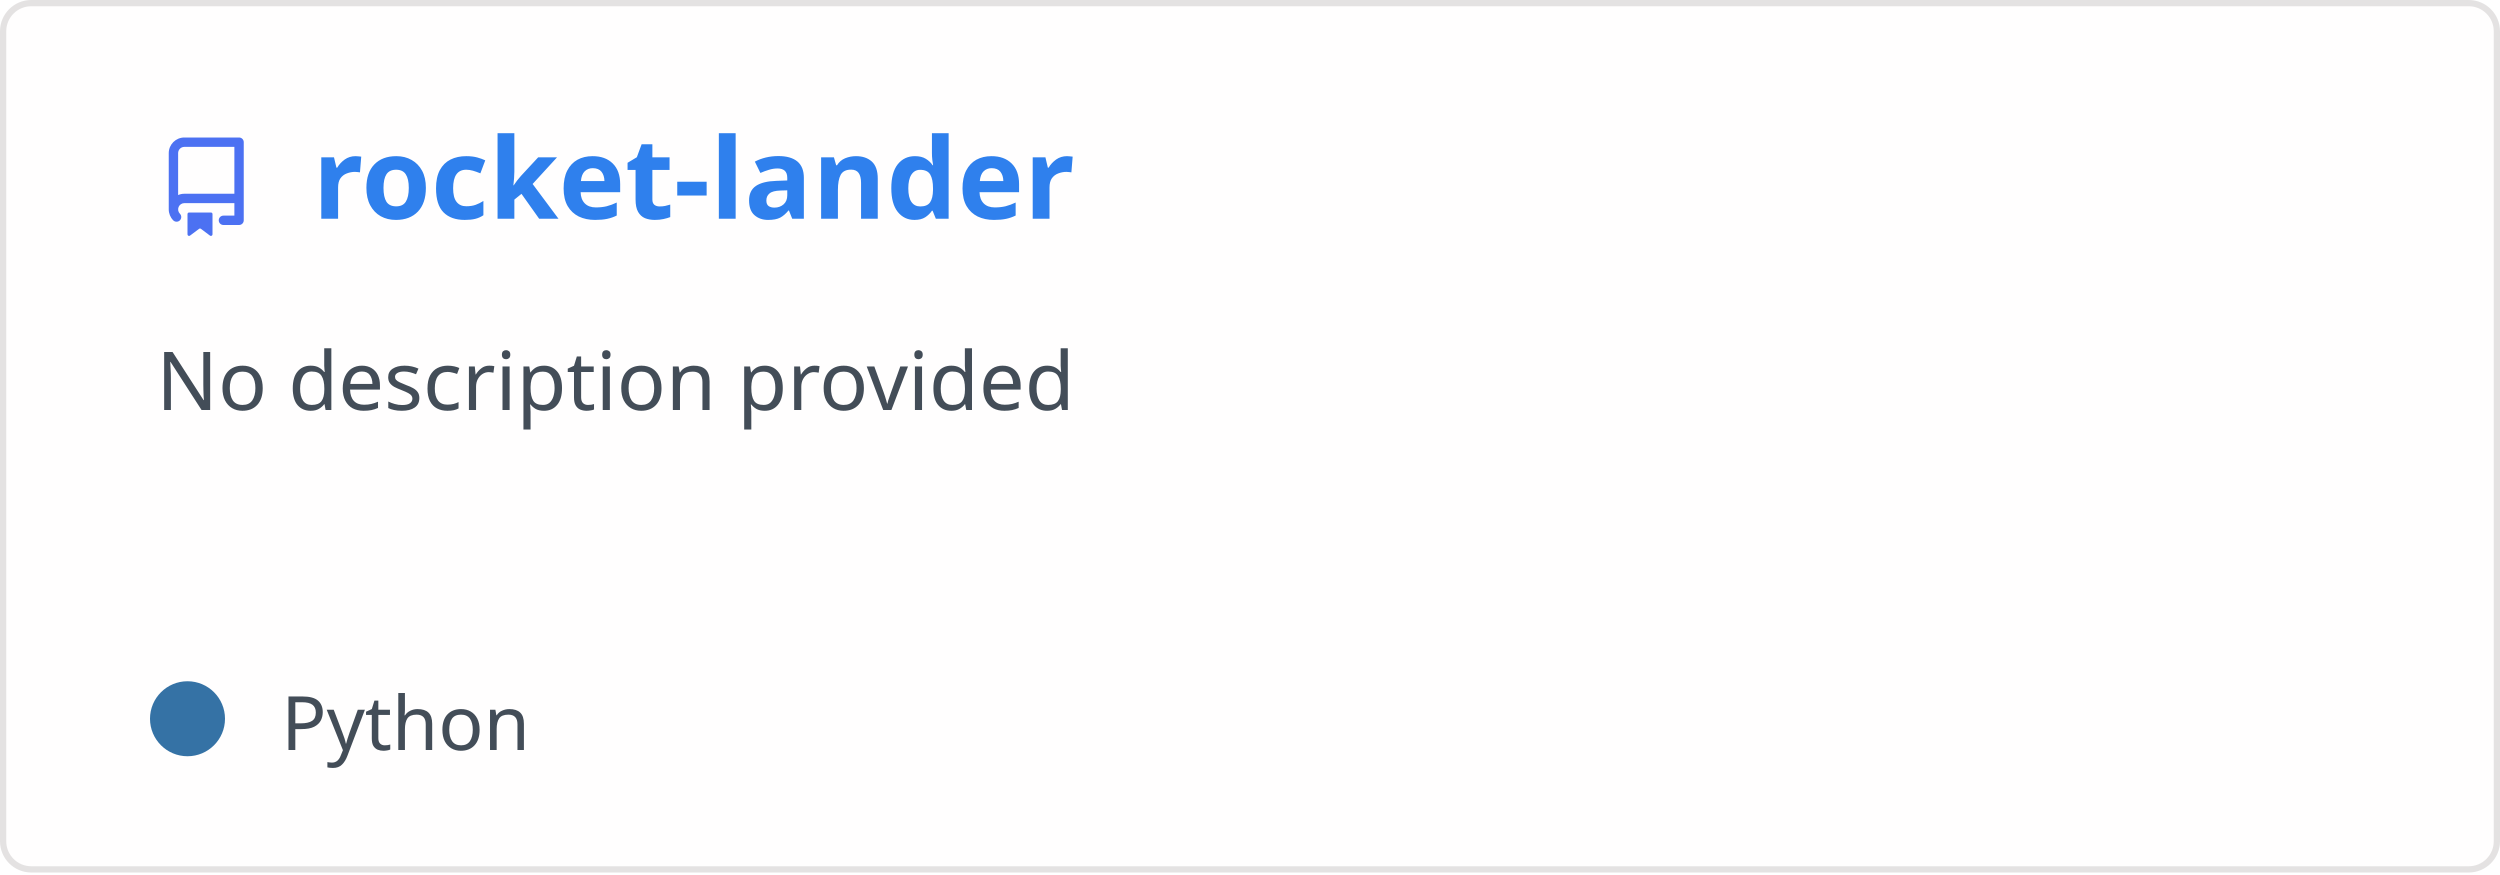
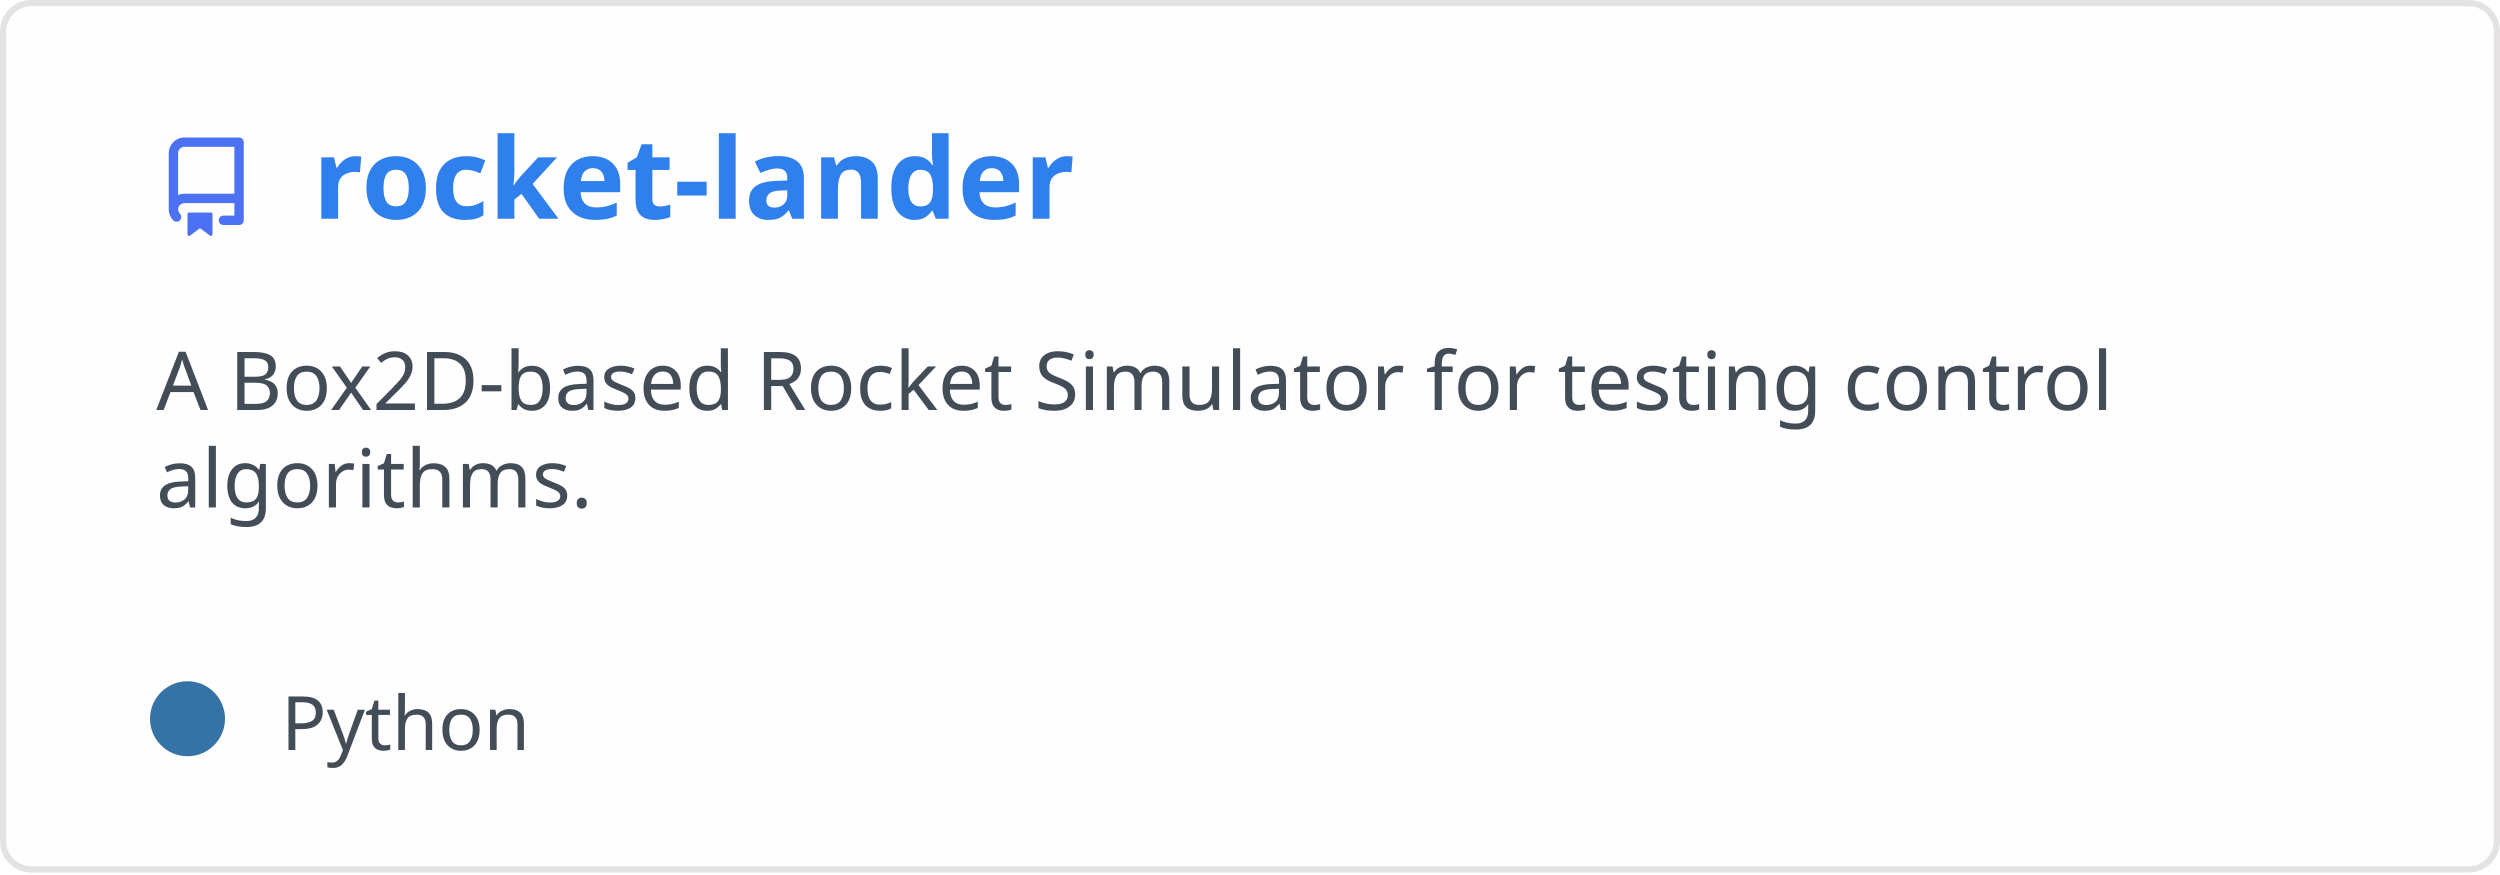
<svg xmlns="http://www.w3.org/2000/svg" width="400" height="140" viewBox="0 0 400 140" fill="none" role="img" aria-labelledby="descId">
  <style>
          .header {
            font: 600 18px 'Segoe UI', Ubuntu, Sans-Serif;
            fill: #2f80ed;
            animation: fadeInAnimation 0.8s ease-in-out forwards;
          }
          @supports(-moz-appearance: auto) {
            /* Selector detects Firefox */
            .header { font-size: 15.5px; }
          }
          
    .description { font: 400 13px 'Segoe UI', Ubuntu, Sans-Serif; fill: #434d58 }
    .gray { font: 400 12px 'Segoe UI', Ubuntu, Sans-Serif; fill: #434d58 }
    .icon { fill: #4c71f2 }
    .badge { font: 600 11px 'Segoe UI', Ubuntu, Sans-Serif; }
    .badge rect { opacity: 0.2 }
  

          
      /* Animations */
      @keyframes scaleInAnimation {
        from {
          transform: translate(-5px, 5px) scale(0);
        }
        to {
          transform: translate(-5px, 5px) scale(1);
        }
      }
      @keyframes fadeInAnimation {
        from {
          opacity: 0;
        }
        to {
          opacity: 1;
        }
      }
    
          * { animation-duration: 0s !important; animation-delay: 0s !important; }
        </style>
  <rect data-testid="card-bg" x="0.5" y="0.5" rx="4.5" height="99%" stroke="#e4e2e2" width="399" fill="#fffefe" stroke-opacity="1" />
  <g data-testid="card-title" transform="translate(25, 35)">
    <g transform="translate(0, 0)">
      <svg class="icon" x="0" y="-13" viewBox="0 0 16 16" version="1.1" width="16" height="16">
        <path fill-rule="evenodd" d="M2 2.5A2.5 2.5 0 014.5 0h8.75a.75.75 0 01.75.75v12.5a.75.75 0 01-.75.75h-2.5a.75.75 0 110-1.5h1.75v-2h-8a1 1 0 00-.714 1.7.75.75 0 01-1.072 1.05A2.495 2.495 0 012 11.5v-9zm10.5-1V9h-8c-.356 0-.694.074-1 .208V2.5a1 1 0 011-1h8zM5 12.25v3.25a.25.25 0 00.4.2l1.45-1.087a.25.25 0 01.3 0L8.6 15.7a.25.25 0 00.4-.2v-3.25a.25.25 0 00-.25-.25h-3.5a.25.25 0 00-.25.25z" />
      </svg>
    </g>
    <g transform="translate(25, 0)">
      <text x="0" y="0" class="header" data-testid="header">rocket-lander</text>
    </g>
  </g>
  <g data-testid="main-card-body" transform="translate(0, 55)">
    <text class="description" x="25" y="-5">
-       <tspan dy="1.2em" x="25">No description provided</tspan>
+       <tspan dy="1.2em" x="25">A Box2D-based Rocket Simulator for testing control</tspan>
+       <tspan dy="1.2em" x="25">algorithms.</tspan>
    </text>
    <g transform="translate(30, 65)">
      <g transform="translate(0, 0)">
        <g data-testid="primary-lang">
          <circle data-testid="lang-color" cx="0" cy="-5" r="6" fill="#3572A5" />
          <text data-testid="lang-name" class="gray" x="15">Python</text>
        </g>
      </g>
    </g>
  </g>
</svg>
